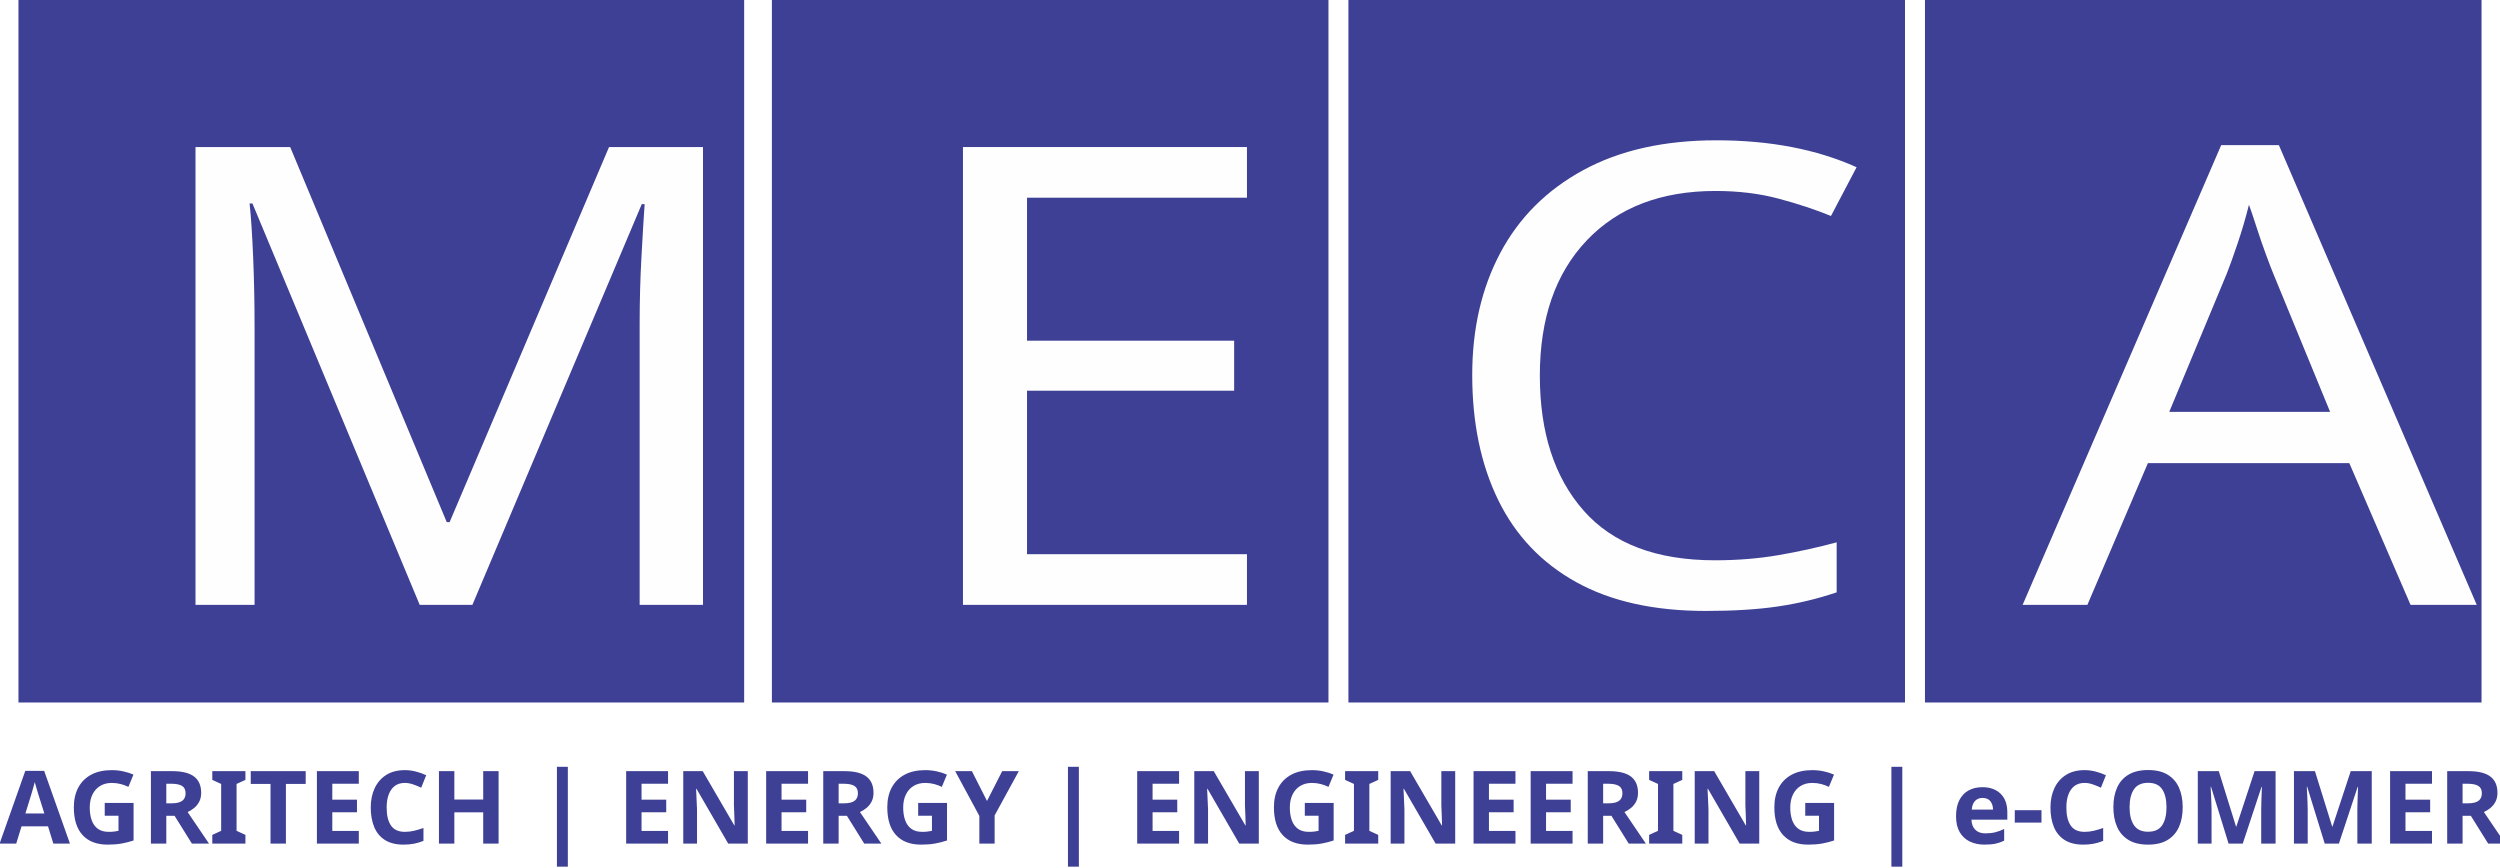
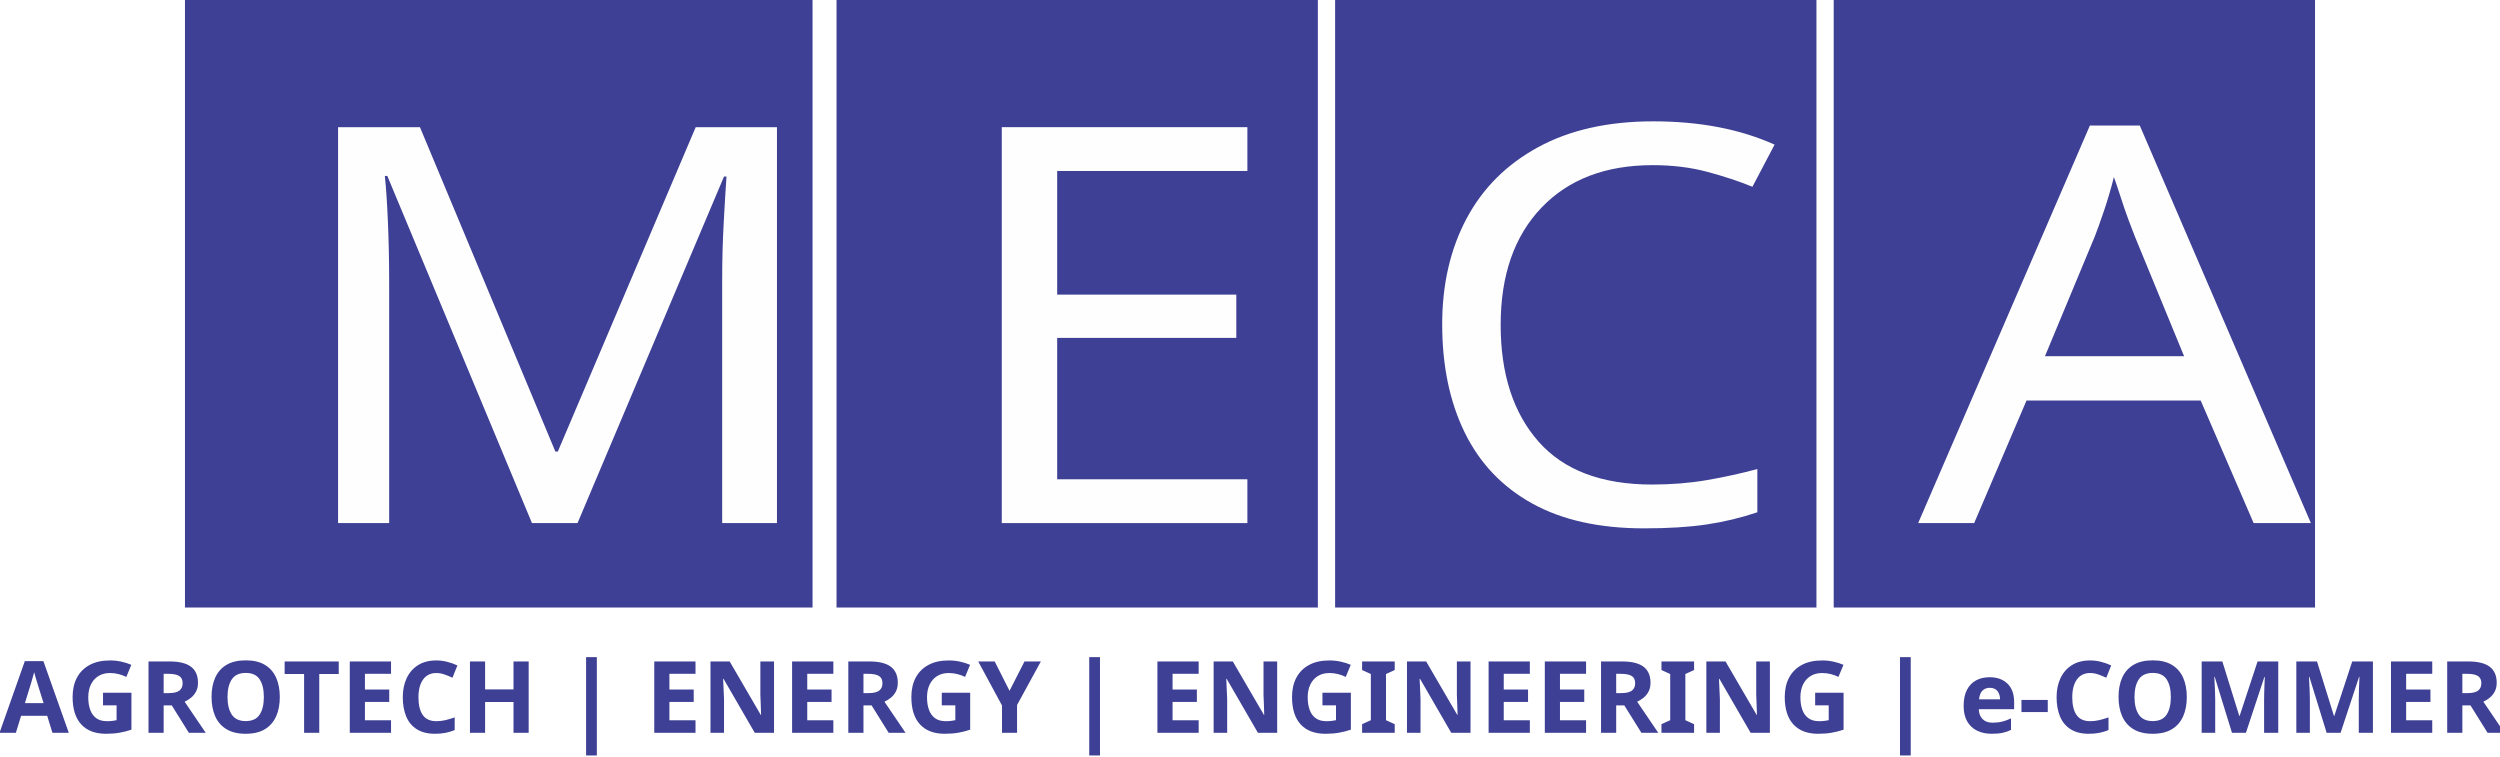
- <svg xmlns="http://www.w3.org/2000/svg" xml:space="preserve" width="4.862in" height="1.687in" version="1.1" style="shape-rendering:geometricPrecision; text-rendering:geometricPrecision; image-rendering:optimizeQuality; fill-rule:evenodd; clip-rule:evenodd" viewBox="0 0 2805.04 973.35">
+ <svg xmlns="http://www.w3.org/2000/svg" xml:space="preserve" width="5.881in" height="1.779in" version="1.1" style="shape-rendering:geometricPrecision; text-rendering:geometricPrecision; image-rendering:optimizeQuality; fill-rule:evenodd; clip-rule:evenodd" viewBox="0 0 4667.32 1411.85">
  <defs>
-     <font id="FontID1" horiz-adv-x="703" font-variant="normal" style="fill-rule:nonzero" font-weight="700">
+     <font id="FontID1" horiz-adv-x="703" font-variant="normal" style="fill-rule:nonzero" font-style="normal" font-weight="700">
      <font-face font-family="Nirmala UI">
        <font-face-src>
          <font-face-name name="Nirmala UI Bold" />
        </font-face-src>
      </font-face>
      <missing-glyph>
        <path d="M0 0z" />
      </missing-glyph>
-       <glyph unicode="-" horiz-adv-x="404" d="M337.01 212.833l-267.183 0 0 108.002 267.183 0 0 -108.002z" />
-       <glyph unicode="A" horiz-adv-x="703" d="M695.839 0l-171.846 0 -49.822 155.83 -249.013 0 -49.324 -155.83 -171.008 0 255.016 700.168 186.984 0 249.013 -700.168zm-257.848 276.836l-75.153 235.33c-5.505,17.671 -9.514,38.673 -11.847,63.006l-3.829 0c-1.655,-20.503 -5.664,-40.847 -12.166,-61.012l-76.17 -237.325 179.166 0z" />
-       <glyph unicode="C" horiz-adv-x="623" d="M581.994 24.831c-50.999,-24.672 -117.835,-36.998 -200.168,-36.998 -107.324,0 -191.831,31.493 -253.321,94.659 -61.67,63.166 -92.345,147.333 -92.345,252.503 0,112.011 34.505,202.84 103.674,272.508 69.169,69.668 159.001,104.492 269.337,104.492 68.331,0 125.992,-8.656 172.823,-25.988l0 -151.841c-46.831,28.003 -100.164,42.004 -160.158,42.004 -65.679,0 -118.832,-20.663 -159.161,-62.009 -40.349,-41.326 -60.513,-97.331 -60.513,-167.996 0,-67.673 19.008,-121.664 57.162,-161.833 38.015,-40.169 89.333,-60.334 153.835,-60.334 61.51,0 117.835,14.999 168.834,44.996l0 -144.162z" />
-       <glyph unicode="E" horiz-adv-x="532" d="M500 0l-420.001 0 0 700.168 403.825 0 0 -128.326 -246.001 0 0 -155.85 229.008 0 0 -127.827 -229.008 0 0 -160.158 262.176 0 0 -128.007z" />
-       <glyph unicode="G" horiz-adv-x="710" d="M654.833 46.831c-68.331,-39.331 -153.337,-58.997 -254.996,-58.997 -112.509,0 -201.344,31.174 -266.345,93.502 -64.821,62.328 -97.331,148.171 -97.331,257.489 0,110.016 35.502,199.669 106.506,269.018 70.825,69.488 165.344,104.153 283.158,104.153 74.175,0 139.674,-10.332 196.179,-30.835l0 -147.992c-54.011,31.334 -120.009,46.831 -198.173,46.831 -65.499,0 -118.672,-21.162 -159.839,-63.664 -41.326,-42.503 -61.829,-99.166 -61.829,-170.17 0,-71.822 18.509,-127.488 55.347,-166.999 36.998,-39.331 86.82,-58.997 149.667,-58.997 37.816,0 67.833,5.325 89.832,15.996l0 136.842 -140.014 0 0 125.992 297.838 0 0 -352.168z" />
-       <glyph unicode="H" horiz-adv-x="766" d="M686.007 0l-158.163 0 0 285.173 -290.02 0 0 -285.173 -157.824 0 0 700.168 157.824 0 0 -279.329 290.02 0 0 279.329 158.163 0 0 -700.168z" />
-       <glyph unicode="I" horiz-adv-x="316" d="M237.824 0l-157.824 0 0 700.168 157.824 0 0 -700.168z" />
-       <glyph unicode="M" horiz-adv-x="956" d="M877.997 0l-155.83 0 0 419.004c0,45.155 1.994,95.157 5.824,149.826l-3.829 0c-8.157,-43.001 -15.497,-73.836 -21.999,-92.824l-163.987 -476.006 -129.004 0 -166.999 471.16c-4.508,12.665 -11.847,45.335 -21.999,97.67l-4.348 0c4.168,-68.99 6.342,-129.503 6.342,-181.659l0 -387.171 -142.168 0 0 700.168 231.002 0 143.165 -414.995c11.329,-33.169 19.666,-66.496 24.831,-100.164l3.012 0c8.656,38.833 17.99,72.5 27.823,101.161l143.005 413.997 225.159 0 0 -700.168z" />
-       <glyph unicode="N" horiz-adv-x="789" d="M710 0l-159.161 0 -288.663 440.006c-16.834,25.669 -28.681,44.996 -35.183,58l-1.835 0c2.513,-24.672 3.849,-62.508 3.849,-113.168l0 -384.838 -149.009 0 0 700.168 169.991 0 277.853 -426.164c12.665,-19.347 24.333,-38.334 35.163,-57.162l1.994 0c-2.673,16.155 -4.009,48.327 -4.009,96.155l0 387.171 149.009 0 0 -700.168z" />
-       <glyph unicode="O" horiz-adv-x="758" d="M376.002 -12.166c-100.343,0 -181.998,32.67 -245.163,97.83 -63.166,65.34 -94.679,150.345 -94.679,255.176 0,110.655 32.012,200.168 96.175,268.499 64.163,68.331 148.989,102.657 254.837,102.657 100.004,0 180.821,-32.829 242.491,-98.169 61.67,-65.499 92.505,-151.821 92.505,-258.826 0,-109.996 -31.992,-198.831 -95.995,-266.165 -63.844,-67.334 -147.333,-101.001 -250.17,-101.001zm6.821 588.336c-55.327,0 -99.326,-20.663 -131.816,-62.328 -32.51,-41.505 -48.845,-96.334 -48.845,-164.666 0,-69.349 16.335,-124.177 48.845,-164.685 32.49,-40.329 75.153,-60.493 127.827,-60.493 54.49,0 97.491,19.666 129.503,58.838 31.832,39.331 47.828,93.662 47.828,163.329 0,72.659 -15.497,129.164 -46.332,169.492 -30.994,40.349 -73.338,60.513 -127.009,60.513z" />
-       <glyph unicode="R" horiz-adv-x="652" d="M667.498 0l-181.16 0 -108.84 180.163c-8.157,13.662 -15.996,25.829 -23.495,36.679 -7.499,10.651 -14.999,19.825 -22.677,27.484 -7.659,7.679 -15.657,13.503 -23.994,17.671 -8.337,4.009 -17.332,6.003 -27.006,6.003l-42.503 0 0 -268 -157.824 0 0 700.168 250.01 0c169.991,0 254.996,-63.505 254.996,-190.335 0,-24.492 -3.829,-46.99 -11.349,-67.673 -7.499,-20.663 -17.99,-39.331 -31.653,-55.986 -13.662,-16.514 -30.177,-30.835 -49.503,-42.842 -19.506,-12.166 -41.007,-21.501 -64.841,-28.342l0 -1.994c10.511,-3.331 20.503,-8.497 30.336,-15.836 9.833,-7.32 19.167,-15.836 28.342,-25.669 9.155,-9.833 17.831,-20.324 26.168,-31.493 8.337,-11.169 15.836,-22.159 22.657,-32.989l132.335 -207.009zm-429.674 581.994l0 -194.822 68.351 0c33.827,0 60.992,9.833 81.495,29.319 20.823,19.845 31.334,44.517 31.334,73.677 0,61.331 -36.679,91.827 -109.996,91.827l-71.183 0z" />
-       <glyph unicode="T" horiz-adv-x="586" d="M571.842 571.842l-199.848 0 0 -571.842 -158.163 0 0 571.842 -198.672 0 0 128.326 556.684 0 0 -128.326z" />
-       <glyph unicode="Y" horiz-adv-x="607" d="M607.842 700.168l-228.011 -451.175 0 -248.993 -157.665 0 0 246.161 -222.167 454.007 180.163 0 112.829 -261.159c2.014,-4.847 7.34,-24.014 16.016,-57.182l1.994 0c4.328,23.515 9.334,41.844 15.158,55.168l114.843 263.174 166.84 0z" />
-       <glyph unicode="e" horiz-adv-x="541" d="M514.161 205.991l-326.16 0c5.166,-72.5 50.999,-108.82 137.161,-108.82 55.008,0 103.335,13.004 145,38.992l0 -111.333c-46.153,-24.672 -106.167,-36.998 -180.163,-36.998 -80.657,0 -143.324,22.338 -188.001,67.175 -44.497,44.657 -66.835,107.164 -66.835,187.163 0,82.991 23.994,148.829 72.34,197.335 48.167,48.486 107.324,72.659 177.67,72.659 72.819,0 129.323,-21.66 169.153,-64.841 39.85,-43.32 59.835,-102.158 59.835,-176.333l0 -65.001zm-142.985 94.838c0,71.503 -29,107.344 -87,107.344 -24.672,0 -46.173,-10.172 -64.183,-30.675 -18.15,-20.503 -29,-46.173 -32.989,-76.668l184.172 0z" />
-       <glyph unicode="|" horiz-adv-x="326" d="M225.159 -234.832l-123.16 0 0 1000 123.16 0 0 -1000z" />
+       <glyph unicode="-" horiz-adv-x="404" d="M337.007 212.834l-267.174 0 0 107.992 267.174 0 0 -107.992z" />
+       <glyph unicode="A" horiz-adv-x="703" d="M695.841 0l-171.845 0 -49.833 155.832 -248.999 0 -49.331 -155.832 -170.991 0 254.996 700.162 187.005 0 248.999 -700.162zm-257.844 276.839l-75.16 235.331c-5.511,17.672 -9.498,38.661 -11.843,62.999l-3.819 0c-1.675,-20.503 -5.678,-40.838 -12.178,-61.006l-76.165 -237.324 179.165 0z" />
+       <glyph unicode="C" horiz-adv-x="623" d="M582.003 24.841c-51.006,-24.674 -117.841,-37.002 -200.171,-37.002 -107.338,0 -191.829,31.491 -253.338,94.658 -61.659,63.167 -92.33,147.339 -92.33,252.5 0,111.995 34.506,202.834 103.67,272.5 69.164,69.666 158.998,104.508 269.334,104.508 68.326,0 125.999,-8.677 172.834,-25.997l0 -151.845c-46.835,28.007 -100.169,42.011 -160.17,42.011 -65.663,0 -118.829,-20.67 -159.165,-62.011 -40.336,-41.324 -60.504,-97.322 -60.504,-167.993 0,-67.673 18.995,-121.677 57.17,-161.829 38.007,-40.168 89.332,-60.336 153.838,-60.336 61.492,0 117.824,14.992 168.83,44.992l0 -144.157z" />
+       <glyph unicode="E" horiz-adv-x="532" d="M499.992 0l-419.99 0 0 700.162 403.826 0 0 -128.327 -246.001 0 0 -155.832 228.999 0 0 -127.841 -228.999 0 0 -160.17 262.165 0 0 -127.992z" />
+       <glyph unicode="G" horiz-adv-x="711" d="M654.835 46.835c-68.343,-39.331 -153.336,-58.996 -254.996,-58.996 -112.498,0 -201.343,31.156 -266.336,93.502 -64.842,62.329 -97.338,148.16 -97.338,257.492 0,110.002 35.495,199.668 106.501,268.999 70.839,69.499 165.329,104.173 283.171,104.173 74.155,0 139.667,-10.335 196.167,-30.838l0 -147.992c-54.004,31.324 -120.002,46.818 -198.178,46.818 -65.495,0 -118.662,-21.156 -159.818,-63.653 -41.341,-42.513 -61.844,-99.181 -61.844,-170.17 0,-71.844 18.509,-127.506 55.328,-167.004 37.002,-39.331 86.836,-58.996 149.667,-58.996 37.84,0 67.84,5.327 89.834,15.997l0 136.836 -139.986 0 0 125.999 297.827 0 0 -352.167z" />
+       <glyph unicode="H" horiz-adv-x="766" d="M686.008 0l-158.177 0 0 285.164 -290.005 0 0 -285.164 -157.825 0 0 700.162 157.825 0 0 -279.335 290.005 0 0 279.335 158.177 0 0 -700.162z" />
+       <glyph unicode="I" horiz-adv-x="316" d="M237.826 0l-157.825 0 0 700.162 157.825 0 0 -700.162z" />
+       <glyph unicode="M" horiz-adv-x="957" d="M878.005 0l-155.832 0 0 419.002c0,45.16 1.993,95.161 5.829,149.835l-3.836 0c-8.174,-42.999 -15.494,-73.837 -21.994,-92.832l-164.006 -476.005 -128.997 0 -167.004 471.164c-4.506,12.664 -11.826,45.344 -21.994,97.673l-4.338 0c4.171,-68.996 6.332,-129.5 6.332,-181.678l0 -387.159 -142.163 0 0 700.162 230.992 0 143.168 -414.999c11.34,-33.166 19.665,-66.5 24.841,-100.169l2.998 0c8.66,38.845 17.99,72.497 27.84,101.174l142.984 413.994 225.18 0 0 -700.162z" />
+       <glyph unicode="N" horiz-adv-x="789" d="M709.995 0l-159.165 0 -288.665 440.007c-16.834,25.662 -28.66,44.992 -35.16,57.991l-1.843 0c2.496,-24.657 3.836,-62.497 3.836,-113.168l0 -384.831 -148.997 0 0 700.162 170.003 0 277.827 -426.155c12.664,-19.347 24.339,-38.342 35.176,-57.17l1.993 0c-2.663,16.164 -4.003,48.326 -4.003,96.166l0 387.159 148.997 0 0 -700.162z" />
+       <glyph unicode="O" horiz-adv-x="758" d="M376.003 -12.161c-100.337,0 -181.996,32.664 -245.163,97.824 -63.167,65.344 -94.675,150.338 -94.675,255.163 0,110.672 31.994,200.171 96.166,268.514 64.172,68.326 148.997,102.665 254.828,102.665 100.002,0 180.841,-32.831 242.5,-98.176 61.676,-65.495 92.514,-151.828 92.514,-258.832 0,-110.002 -32.011,-198.831 -95.998,-266.169 -63.837,-67.321 -147.339,-100.99 -250.172,-100.99zm6.834 588.335c-55.344,0 -99.332,-20.67 -131.845,-62.346 -32.496,-41.492 -48.828,-96.333 -48.828,-164.659 0,-69.331 16.332,-124.173 48.828,-164.676 32.513,-40.319 75.177,-60.487 127.841,-60.487 54.507,0 97.506,19.665 129.5,58.828 31.826,39.331 47.84,93.67 47.84,163.336 0,72.665 -15.511,129.165 -46.332,169.5 -31.006,40.336 -73.335,60.504 -127.004,60.504z" />
+       <glyph unicode="R" horiz-adv-x="652" d="M667.499 0l-181.159 0 -108.846 180.171c-8.158,13.669 -15.997,25.83 -23.501,36.667 -7.488,10.67 -14.992,19.833 -22.664,27.488 -7.655,7.672 -15.662,13.501 -24.004,17.672 -8.325,4.003 -17.32,5.997 -26.985,5.997l-42.513 0 0 -267.994 -157.825 0 0 700.162 250.004 0c169.986,0 254.996,-63.502 254.996,-190.321 0,-24.506 -3.836,-47.002 -11.34,-67.673 -7.488,-20.67 -17.99,-39.331 -31.659,-55.998 -13.669,-16.499 -30.168,-30.838 -49.498,-42.831 -19.498,-12.178 -41.006,-21.508 -64.842,-28.342l0 -1.993c10.503,-3.333 20.503,-8.509 30.335,-15.829 9.833,-7.337 19.163,-15.846 28.342,-25.679 9.163,-9.833 17.823,-20.335 26.165,-31.491 8.325,-11.173 15.829,-22.178 22.664,-32.999l132.331 -207.005zm-429.672 582.003l0 -194.844 68.343 0c33.836,0 60.989,9.849 81.492,29.347 20.838,19.833 31.341,44.49 31.341,73.653 0,61.341 -36.667,91.844 -110.002,91.844l-71.174 0z" />
+       <glyph unicode="T" horiz-adv-x="586" d="M571.835 571.835l-199.836 0 0 -571.835 -158.16 0 0 571.835 -198.68 0 0 128.327 556.676 0 0 -128.327z" />
+       <glyph unicode="Y" horiz-adv-x="606" d="M607.833 700.162l-227.994 -451.163 0 -248.999 -157.674 0 0 246.168 -222.165 453.994 180.171 0 112.833 -261.16c1.993,-4.841 7.337,-24.004 15.997,-57.17l1.993 0c4.338,23.501 9.347,41.827 15.176,55.16l114.826 263.17 166.837 0z" />
+       <glyph unicode="e" horiz-adv-x="540" d="M514.163 206l-326.17 0c5.176,-72.497 51.006,-108.829 137.171,-108.829 55.009,0 103.335,12.998 144.994,38.996l0 -111.325c-46.165,-24.674 -106.166,-37.002 -180.154,-37.002 -80.671,0 -143.336,22.329 -188.01,67.154 -44.49,44.674 -66.835,107.171 -66.835,187.172 0,83 24.004,148.83 72.346,197.34 48.158,48.493 107.322,72.665 177.658,72.665 72.832,0 129.332,-21.675 169.165,-64.842 39.833,-43.334 59.834,-102.163 59.834,-176.335l0 -64.993zm-143.001 94.826c0,71.509 -28.995,107.338 -87.003,107.338 -24.657,0 -46.165,-10.168 -64.155,-30.671 -18.174,-20.486 -28.995,-46.165 -32.999,-76.668l184.157 0z" />
+       <glyph unicode="|" horiz-adv-x="326" d="M225.163 -234.828l-123.168 0 0 1000 123.168 0 0 -1000z" />
    </font>
    <font id="FontID0" horiz-adv-x="507" font-variant="normal" style="fill-rule:nonzero" font-style="normal" font-weight="400">
      <font-face font-family="Impact">
        <font-face-src>
          <font-face-name name="Impact" />
        </font-face-src>
      </font-face>
      <missing-glyph>
        <path d="M0 0z" />
      </missing-glyph>
-       <glyph unicode="A" horiz-adv-x="507" d="M395.834 790.999l117.665 -790.999 -210.166 0 -11.166 141.998 -74.166 0 -11.169 -141.998 -212.834 0 104.333 790.999 297.502 0zm-109.166 -509c-9.834,89.669 -20.166,200.667 -31.168,333.169 -20.334,-152 -33.167,-263 -38.666,-333.169l69.834 0z" />
-       <glyph unicode="C" horiz-adv-x="553" d="M521 446.001l-205.999 0 0 137.333c0,40.001 -2.169,64.834 -6.5,74.835 -4.334,9.831 -14.001,14.831 -28.835,14.831 -16.665,0 -27.333,-5.998 -31.831,-18.001 -4.502,-12.167 -6.835,-38.164 -6.835,-78.165l0 -366.999c0,-38.502 2.333,-63.502 6.835,-75.334 4.499,-11.668 14.667,-17.502 30.332,-17.502 15.166,0 25.167,5.834 29.833,17.669 4.669,11.665 7.002,39.332 7.002,82.831l0 99.5 205.999 0 0 -30.834c0,-81.998 -5.834,-140.164 -17.335,-174.332 -11.498,-34.335 -37.166,-64.335 -76.666,-90.168 -39.667,-25.833 -88.334,-38.666 -146.333,-38.666 -60.168,0 -109.833,10.835 -149.001,32.668 -39.001,21.833 -64.998,51.998 -77.667,90.667 -12.666,38.666 -18.998,96.665 -18.998,174.164l0 231.002c0,56.998 1.998,99.667 5.834,128.165 4,28.501 15.497,56.001 34.998,82.336 19.333,26.332 46.167,47.164 80.502,62.334 34.332,15.166 73.834,22.667 118.498,22.667 60.502,0 110.502,-11.668 150.001,-35.168 39.332,-23.333 65.165,-52.5 77.667,-87.501 12.334,-35.001 18.5,-89.332 18.5,-163.166l0 -75.166z" />
-       <glyph unicode="E" horiz-adv-x="415" d="M40.999 790.999l343 0 0 -157.998 -136.998 0 0 -151.002 128.001 0 0 -149.998 -128.001 0 0 -174 150.999 0 0 -158.001 -357.001 0 0 790.999z" />
-       <glyph unicode="M" horiz-adv-x="716" d="M675.001 790.999l0 -790.999 -180.002 0 -0.499 534 -71.501 -534 -125.999 0 -75.501 522.001 -0.499 -522.001 -180.002 0 0 790.999 265.835 0c7.498,-47.834 15.665,-104.166 24.498,-168.498l29.167 -200.834 46.836 369.332 267.666 0z" />
+       <glyph unicode="A" horiz-adv-x="507" d="M395.832 791l117.668 -791 -210.168 0 -11.165 141.999 -74.166 0 -11.168 -141.999 -212.833 0 104.335 791 297.497 0zm-109.165 -508.999c-9.834,89.666 -20.166,200.666 -31.168,333.166 -20.332,-152 -33.167,-263 -38.666,-333.166l69.835 0z" />
+       <glyph unicode="C" horiz-adv-x="553" d="M521.001 445.999l-205.999 0 0 137.336c0,39.997 -2.167,64.833 -6.502,74.833 -4.331,9.831 -13.999,14.833 -28.832,14.833 -16.668,0 -27.335,-6.001 -31.835,-17.999 -4.497,-12.167 -6.831,-38.168 -6.831,-78.168l0 -367c0,-38.5 2.333,-63.499 6.831,-75.334 4.5,-11.666 14.667,-17.498 30.335,-17.498 15.165,0 25.165,5.832 29.831,17.667 4.67,11.666 7.003,39.333 7.003,82.832l0 99.5 205.999 0 0 -30.833c0,-81.999 -5.835,-140.167 -17.335,-174.333 -11.5,-34.332 -37.166,-64.332 -76.665,-90.167 -39.668,-25.832 -88.335,-38.666 -146.334,-38.666 -60.167,0 -109.832,10.833 -148.999,32.666 -39.001,21.835 -65.002,52.002 -77.668,90.668 -12.665,38.666 -19.001,96.665 -19.001,174.167l0 230.998c0,57 2.001,99.669 5.835,128.169 3.999,28.5 15.5,55.998 34.999,82.331 19.333,26.336 46.167,47.169 80.502,62.334 34.332,15.168 73.834,22.669 118.498,22.669 60.502,0 110.502,-11.666 150.001,-35.168 39.333,-23.332 65.168,-52.5 77.668,-87.499 12.333,-35.002 18.5,-89.334 18.5,-163.168l0 -75.168z" />
+       <glyph unicode="E" horiz-adv-x="415" d="M40.999 791l343 0 0 -158 -137.001 0 0 -151 128 0 0 -149.998 -128 0 0 -174.001 151 0 0 -158 -357 0 0 791z" />
+       <glyph unicode="M" horiz-adv-x="716" d="M674.999 791l0 -791 -179.999 0 -0.501 534.001 -71.498 -534.001 -126.002 0 -75.5 522 -0.498 -522 -180.002 0 0 791 265.834 0c7.501,-47.833 15.666,-104.166 24.501,-168.501l29.167 -200.832 46.831 369.333 267.666 0z" />
    </font>
    <style type="text/css">
   
-     @font-face { font-family:"Nirmala UI";font-variant:normal;font-weight:bold;src:url("#FontID1") format(svg)}
+     @font-face { font-family:"Nirmala UI";font-variant:normal;font-style:normal;font-weight:bold;src:url("#FontID1") format(svg)}
    @font-face { font-family:"Impact";font-variant:normal;font-style:normal;font-weight:normal;src:url("#FontID0") format(svg)}
    .fil1 {fill:#FEFEFE}
    .fil0 {fill:#3E4095}
-     .fnt1 {font-weight:bold;font-size:113.88px;font-family:'Nirmala UI'}
-     .fnt0 {font-weight:normal;font-size:719.48px;font-family:'Impact'}
+     .fnt1 {font-weight:bold;font-size:186.55px;font-family:'Nirmala UI'}
+     .fnt0 {font-weight:normal;font-size:1035.23px;font-family:'Impact'}
   
  </style>
  </defs>
  <g id="Layer_x0020_1">
-     <g id="_2193913887424">
-       <rect class="fil0" x="20.62" y="0" width="814.3" height="788.26" />
-       <rect class="fil0" x="866.04" y="0" width="624.53" height="788.26" />
-       <rect class="fil0" x="1512.96" y="0" width="624.53" height="788.26" />
-       <rect class="fil0" x="2159.89" y="0" width="624.53" height="788.26" />
-       <g transform="matrix(1.11008 0 0 1 2840.44 -1868.46)">
-         <text x="-2431.03" y="2547.17" class="fil1 fnt0">M</text>
+     <g id="_2074615604864">
+       <rect class="fil0" x="345.32" y="0" width="1171.65" height="1134.19" />
+       <rect class="fil0" x="1561.74" y="0" width="898.6" height="1134.19" />
+       <rect class="fil0" x="2492.57" y="0" width="898.6" height="1134.19" />
+       <rect class="fil0" x="3423.4" y="0" width="898.6" height="1134.19" />
+       <g transform="matrix(1.11008 0 0 1 3783.61 -3071.49)">
+         <text x="-2940.26" y="4048.05" class="fil1 fnt0">M</text>
      </g>
-       <g transform="matrix(1.11008 0 0 1 3701.6 -1868.46)">
-         <text x="-2431.03" y="2547.17" class="fil1 fnt0">E</text>
+       <g transform="matrix(1.11008 0 0 1 5022.69 -3071.49)">
+         <text x="-2940.26" y="4048.05" class="fil1 fnt0">E</text>
      </g>
-       <g transform="matrix(1.11008 0 0 1 4301.8 -1868.83)">
-         <text x="-2431.03" y="2547.17" class="fil1 fnt0">C</text>
+       <g transform="matrix(1.11008 0 0 1 5886.29 -3072.01)">
+         <text x="-2940.26" y="4048.05" class="fil1 fnt0">C</text>
      </g>
-       <g transform="matrix(1.11008 0 0 1 4968.11 -1868.47)">
-         <text x="-2431.03" y="2547.17" class="fil1 fnt0">A</text>
+       <g transform="matrix(1.11008 0 0 1 6844.99 -3071.49)">
+         <text x="-2940.26" y="4048.05" class="fil1 fnt0">A</text>
      </g>
    </g>
-     <g transform="matrix(1.00466 0 0 1 3846.45 -1600.56)">
-       <text x="-3829.15" y="2547.17" class="fil0 fnt1">AGRITECH | ENERGY | ENGINEERING | e-COMMERCE</text>
+     <g transform="matrix(1.00466 0 0 1 5290.2 -2680.01)">
+       <text x="-5266.55" y="4048.05" class="fil0 fnt1">AGROTECH | ENERGY | ENGINEERING | e-COMMERCE</text>
    </g>
  </g>
</svg>
